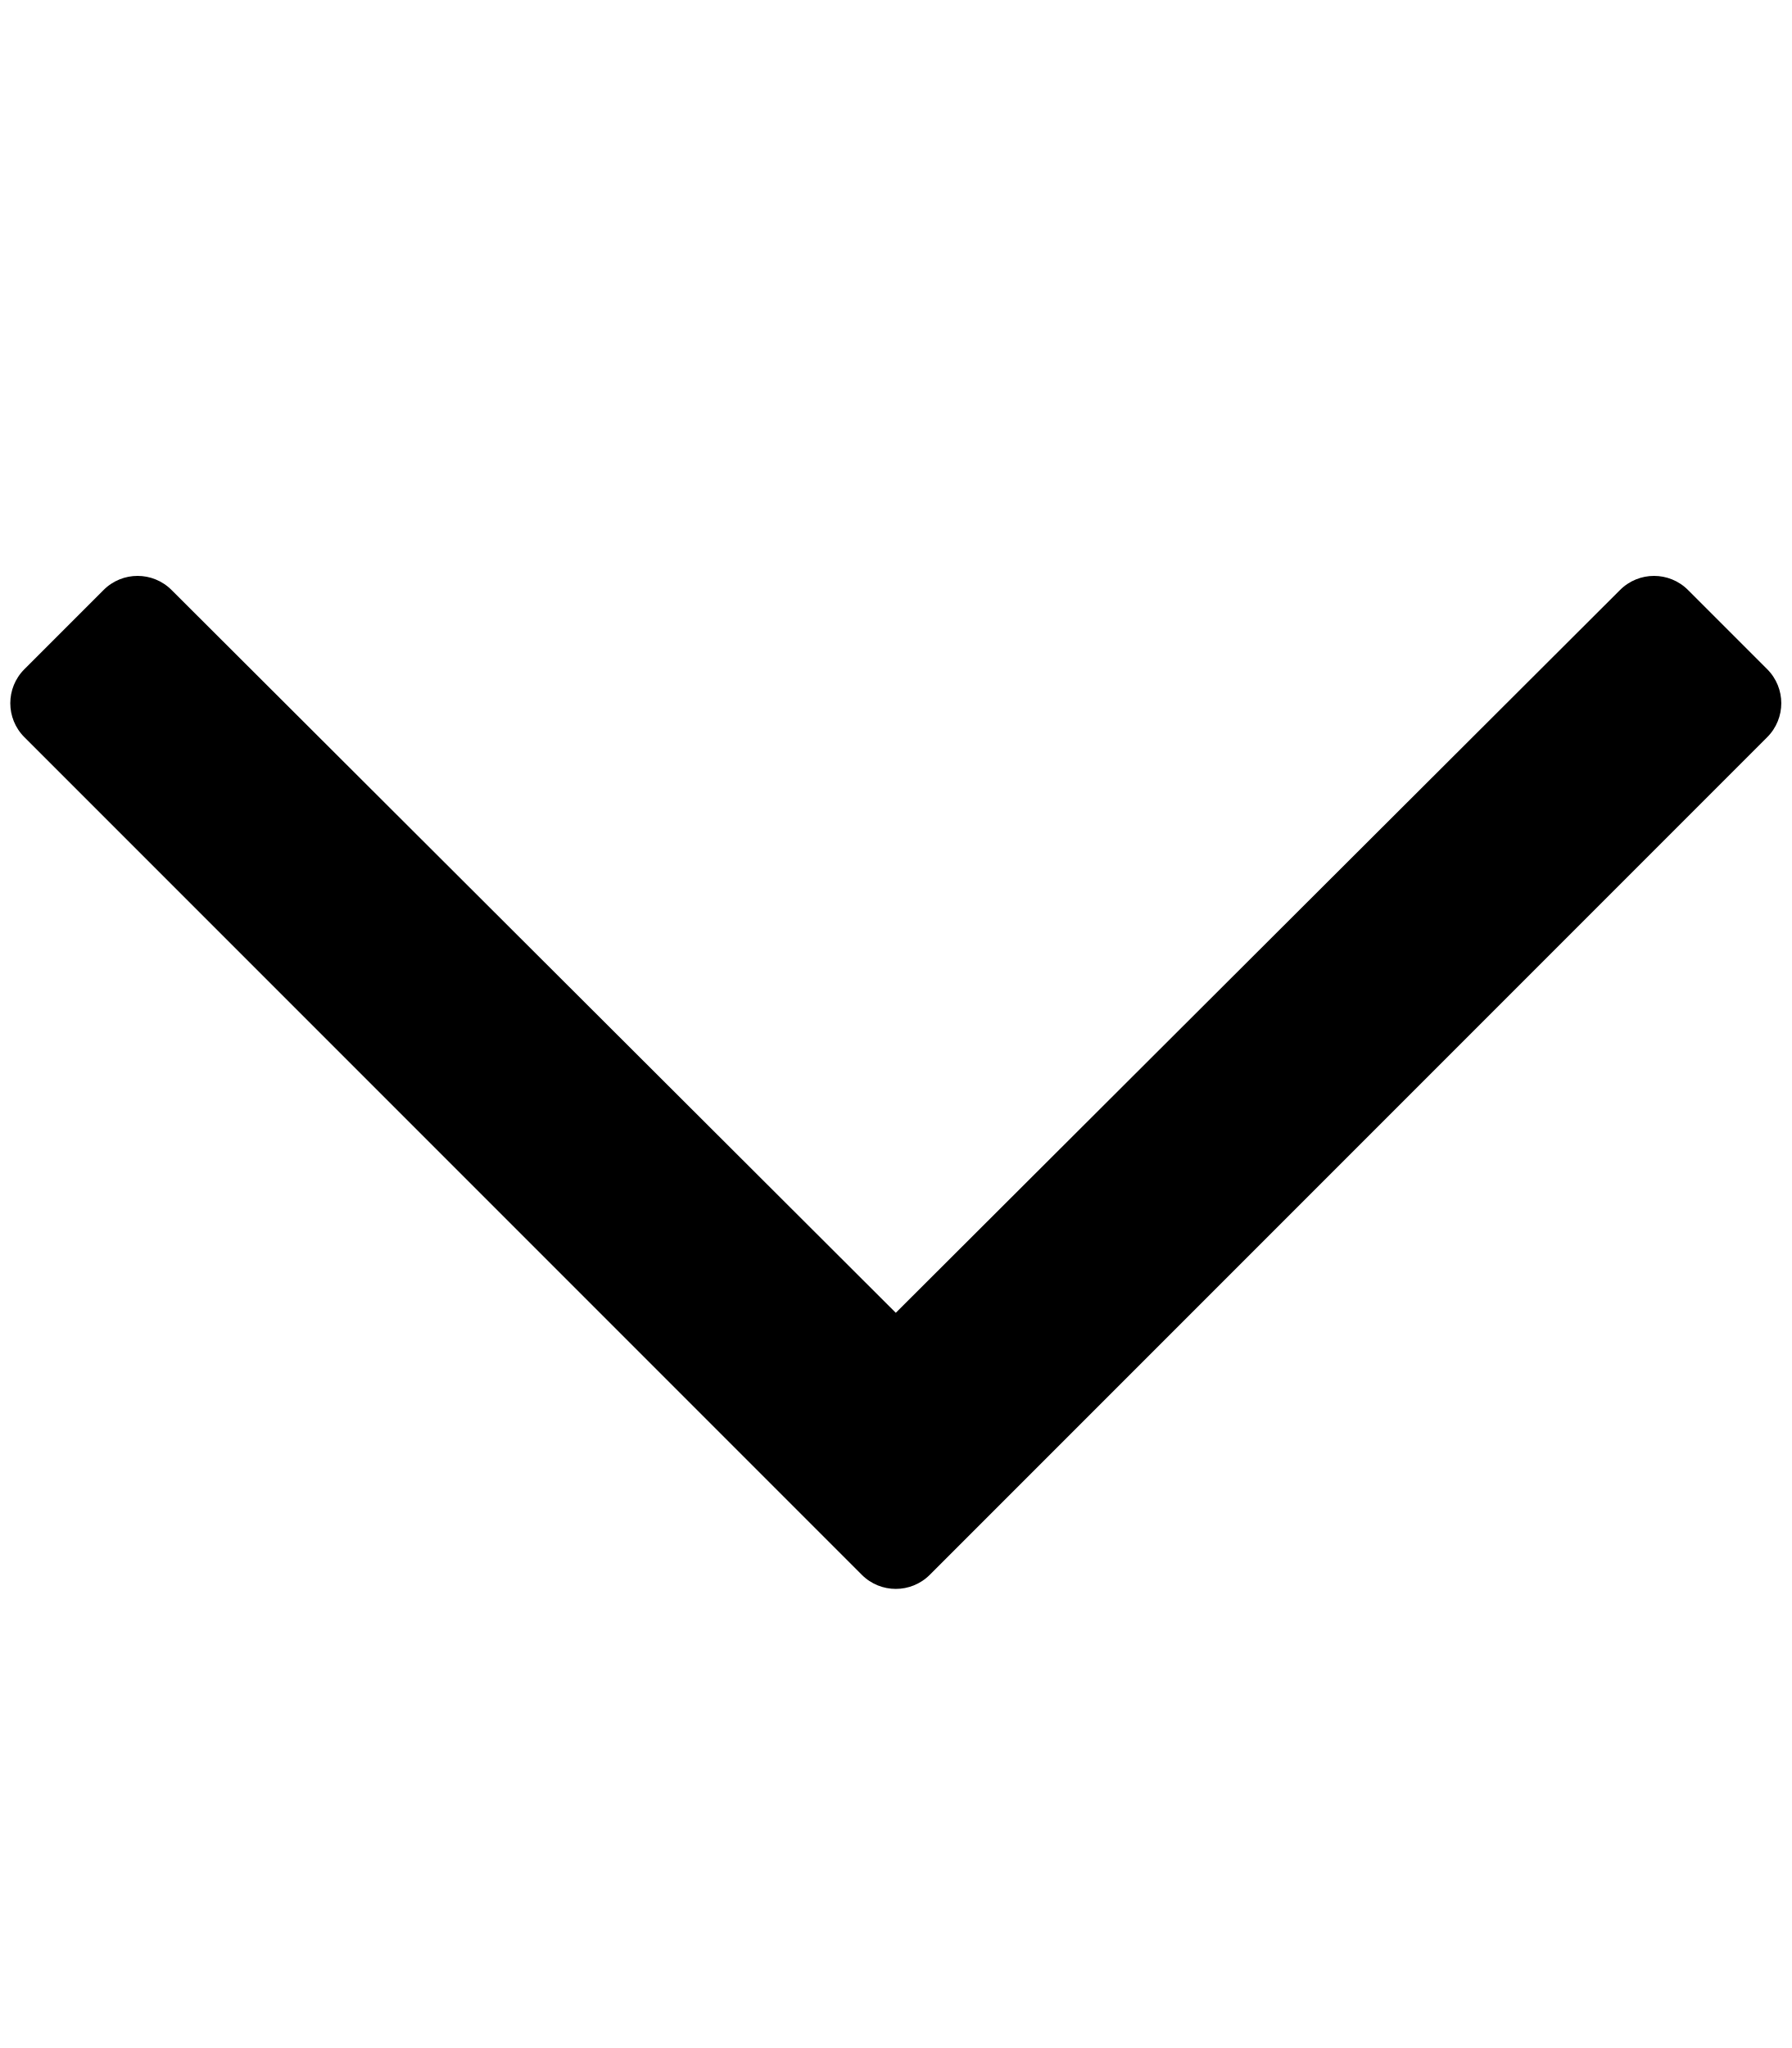
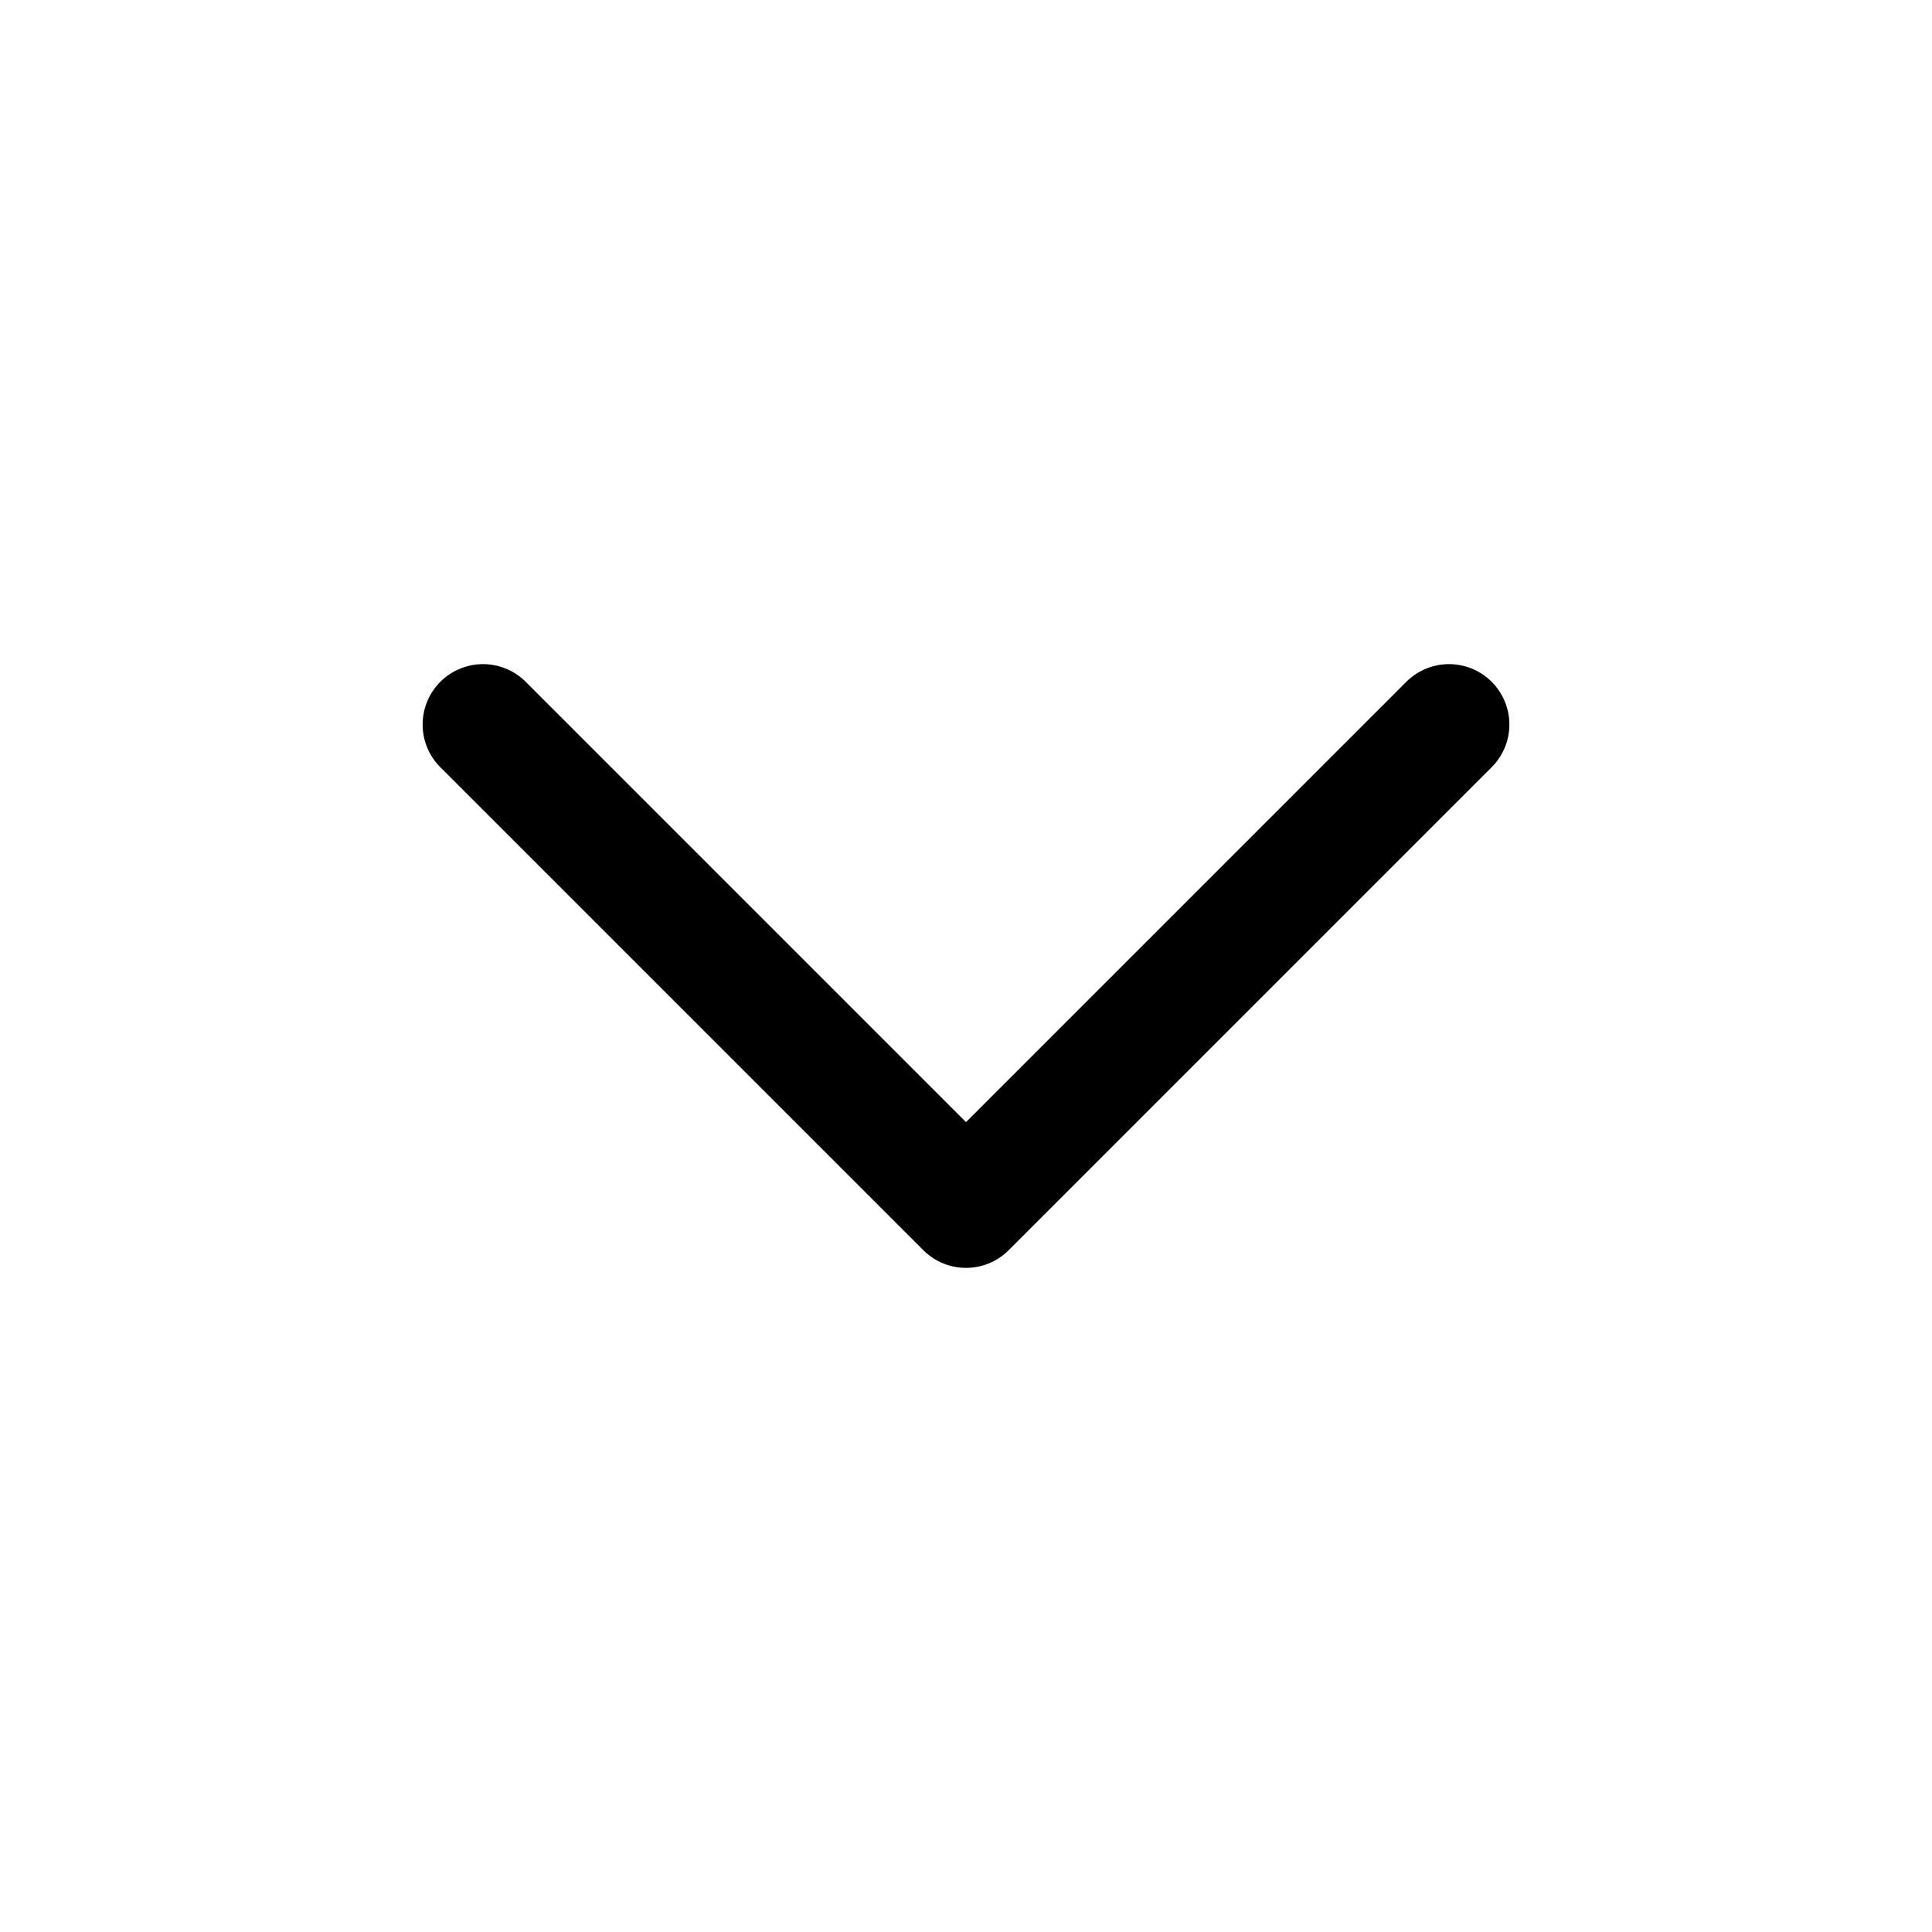
- <svg xmlns="http://www.w3.org/2000/svg" viewBox="0 0 448 512">
-   <path d="M441.9 167.3l-19.8-19.8c-4.7-4.7-12.3-4.7-17 0L224 328.2 42.9 147.5c-4.7-4.7-12.3-4.7-17 0L6.1 167.3c-4.7 4.7-4.7 12.3 0 17l209.4 209.4c4.7 4.7 12.3 4.7 17 0l209.4-209.4c4.7-4.7 4.7-12.3 0-17z" />
+ <svg xmlns="http://www.w3.org/2000/svg" width="24" height="24" viewBox="0 0 24 24" fill="none" stroke="currentColor" stroke-width="1.5" stroke-linecap="round" stroke-linejoin="round" class="feather feather-chevron-down">
+   <polyline points="6 9 12 15 18 9" />
</svg>
